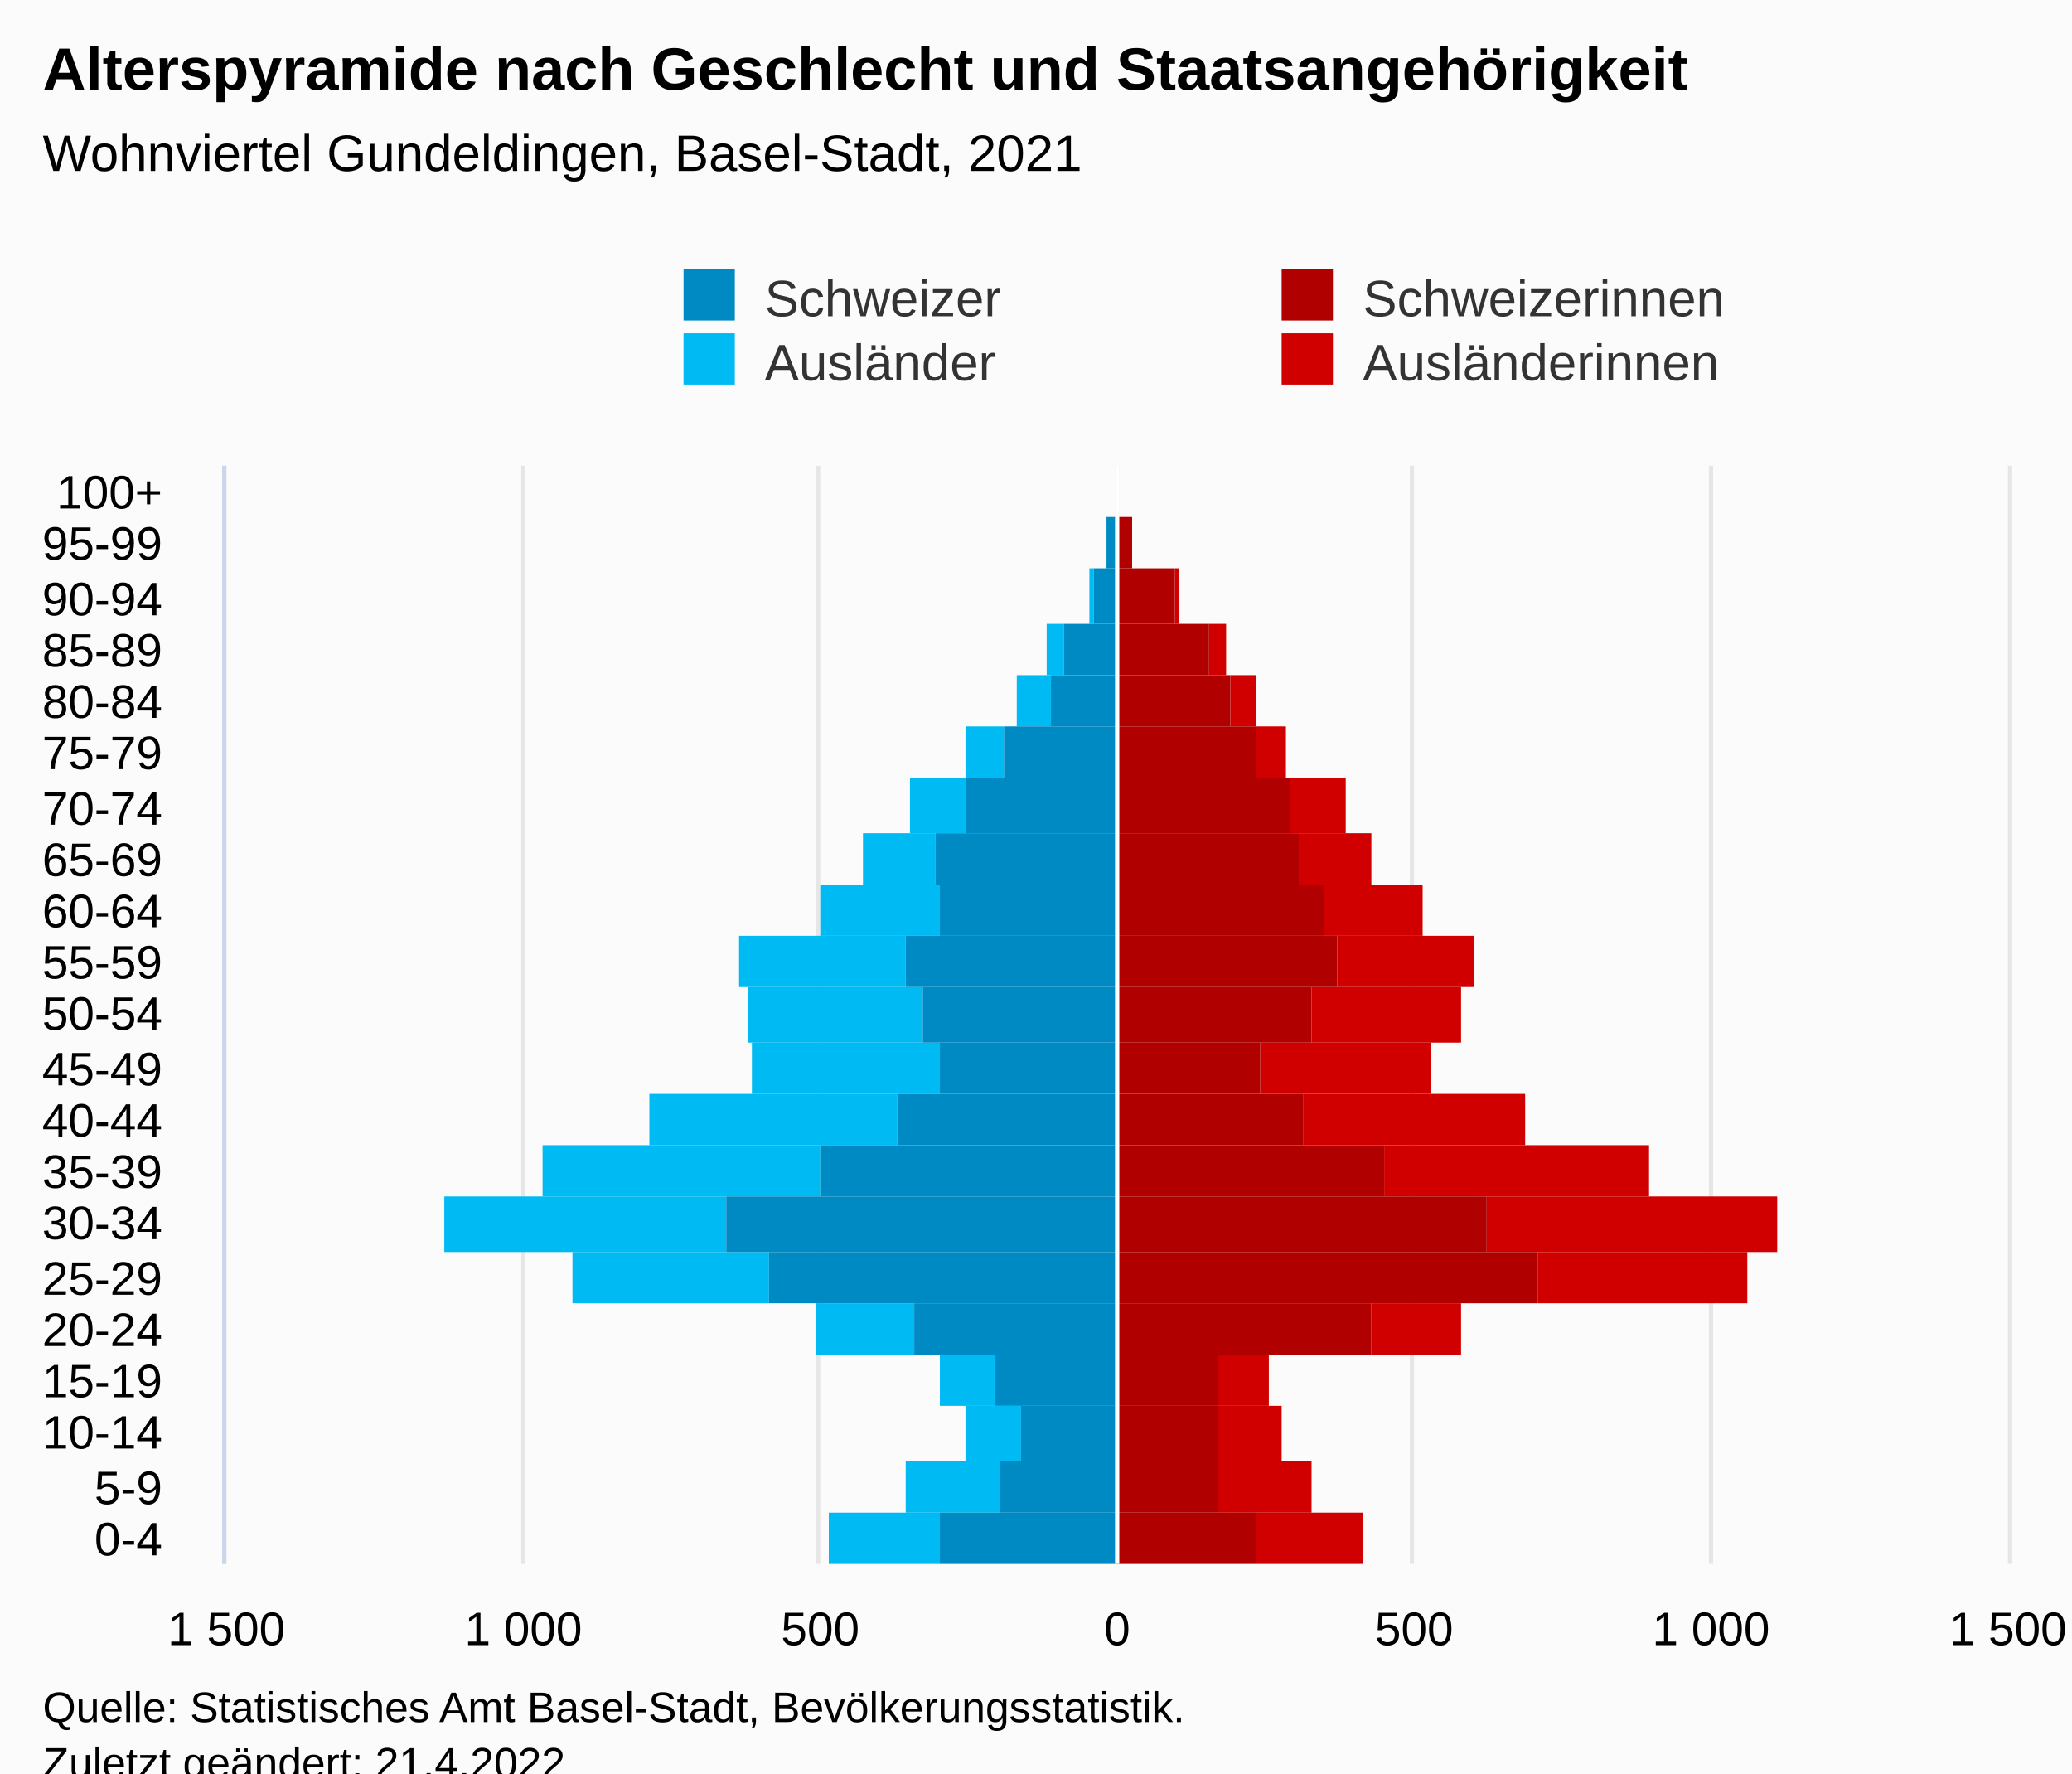
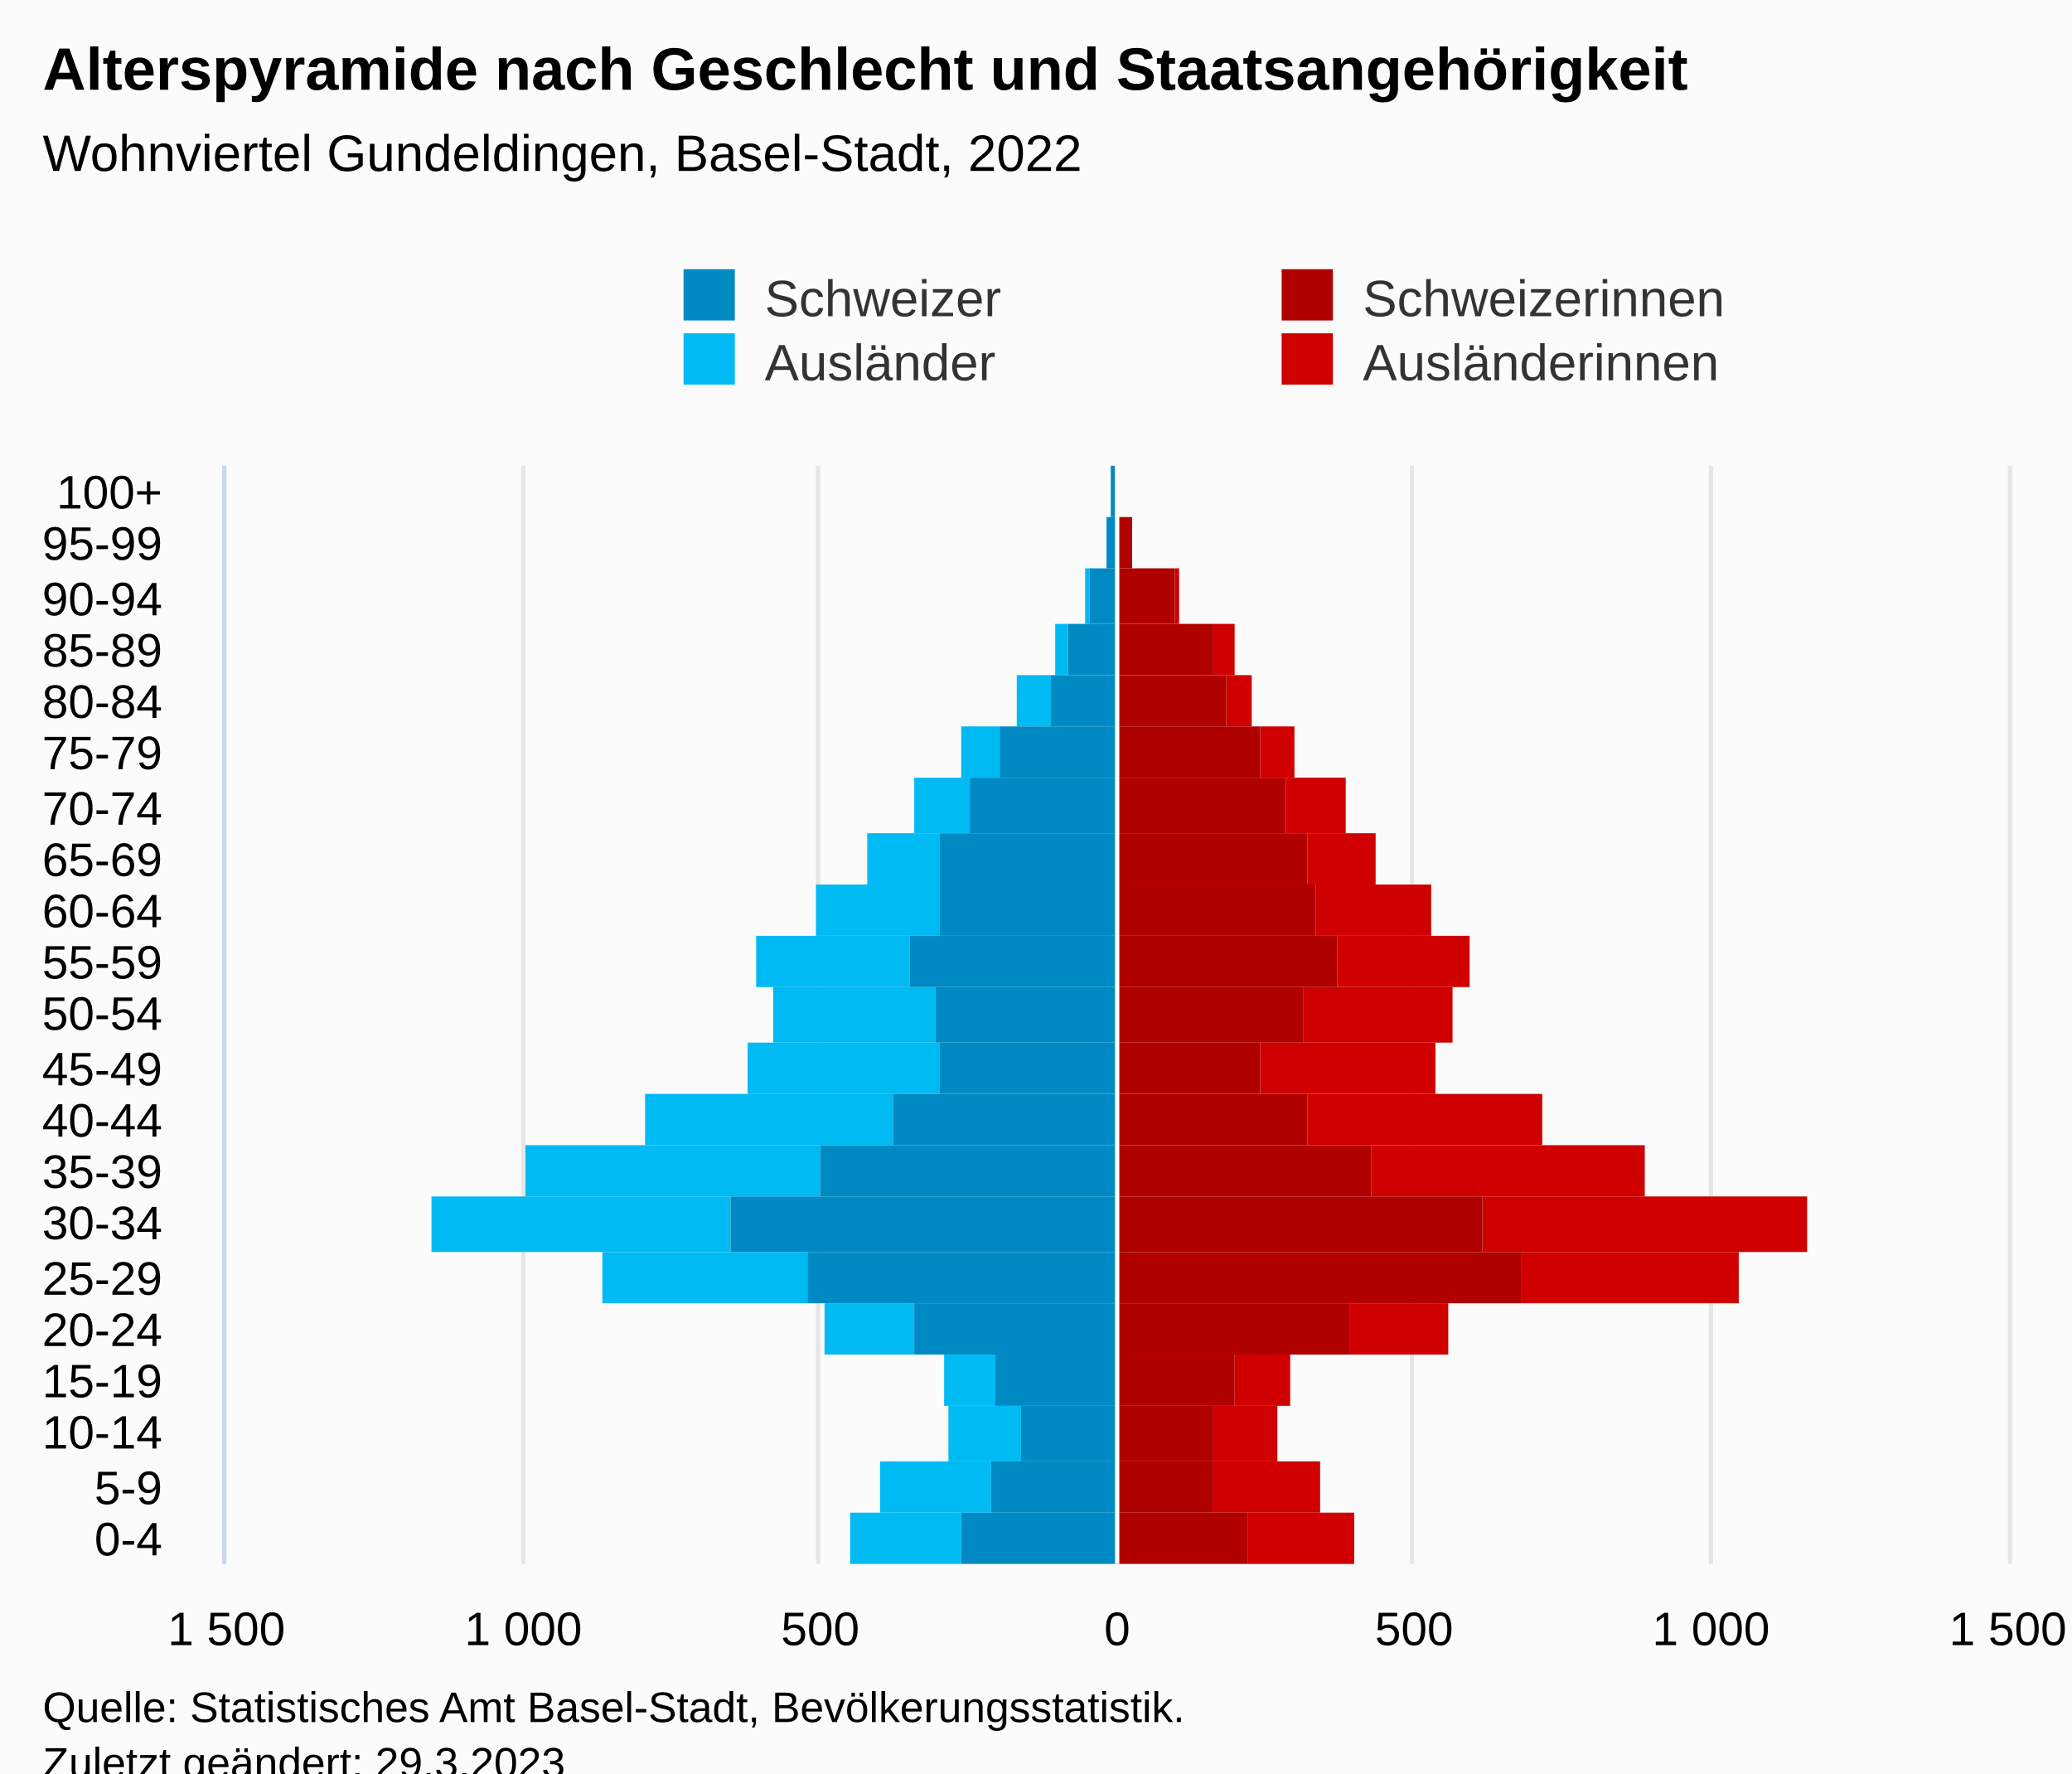
<svg xmlns="http://www.w3.org/2000/svg" version="1.1" class="highcharts-root" style="font-family:Arial;font-size:12px;" viewBox="0 0 485 415">
  <defs>
-     <clipPath id="highcharts-deywy5r-113-">
+     <clipPath id="highcharts-ezgpaie-113-">
      <rect x="0" y="0" width="257" height="417" fill="none" />
    </clipPath>
-     <clipPath id="highcharts-deywy5r-135-">
+     <clipPath id="highcharts-ezgpaie-135-">
      <rect x="0" y="0" width="257" height="417" fill="none" />
    </clipPath>
-     <clipPath id="highcharts-deywy5r-220-">
+     <clipPath id="highcharts-ezgpaie-220-">
      <rect x="53" y="109" width="417" height="257" fill="none" />
    </clipPath>
  </defs>
  <rect fill="#fbfbfb" class="highcharts-background" x="0" y="0" width="485" height="428" rx="0" ry="0" />
  <rect fill="none" class="highcharts-plot-background" x="53" y="109" width="417" height="257" />
  <g class="highcharts-pane-group" data-z-index="0" />
  <g class="highcharts-grid highcharts-xaxis-grid" data-z-index="1">
    <path fill="none" data-z-index="1" class="highcharts-grid-line" d="M 53 354.5 L 470 354.5" opacity="1" />
    <path fill="none" data-z-index="1" class="highcharts-grid-line" d="M 53 342.5 L 470 342.5" opacity="1" />
    <path fill="none" data-z-index="1" class="highcharts-grid-line" d="M 53 329.5 L 470 329.5" opacity="1" />
    <path fill="none" data-z-index="1" class="highcharts-grid-line" d="M 53 317.5 L 470 317.5" opacity="1" />
    <path fill="none" data-z-index="1" class="highcharts-grid-line" d="M 53 305.5 L 470 305.5" opacity="1" />
    <path fill="none" data-z-index="1" class="highcharts-grid-line" d="M 53 293.5 L 470 293.5" opacity="1" />
    <path fill="none" data-z-index="1" class="highcharts-grid-line" d="M 53 280.5 L 470 280.5" opacity="1" />
    <path fill="none" data-z-index="1" class="highcharts-grid-line" d="M 53 268.5 L 470 268.5" opacity="1" />
    <path fill="none" data-z-index="1" class="highcharts-grid-line" d="M 53 256.5 L 470 256.5" opacity="1" />
    <path fill="none" data-z-index="1" class="highcharts-grid-line" d="M 53 244.5 L 470 244.5" opacity="1" />
    <path fill="none" data-z-index="1" class="highcharts-grid-line" d="M 53 231.5 L 470 231.5" opacity="1" />
    <path fill="none" data-z-index="1" class="highcharts-grid-line" d="M 53 219.5 L 470 219.5" opacity="1" />
    <path fill="none" data-z-index="1" class="highcharts-grid-line" d="M 53 207.5 L 470 207.5" opacity="1" />
    <path fill="none" data-z-index="1" class="highcharts-grid-line" d="M 53 195.5 L 470 195.5" opacity="1" />
    <path fill="none" data-z-index="1" class="highcharts-grid-line" d="M 53 182.5 L 470 182.5" opacity="1" />
    <path fill="none" data-z-index="1" class="highcharts-grid-line" d="M 53 170.5 L 470 170.5" opacity="1" />
    <path fill="none" data-z-index="1" class="highcharts-grid-line" d="M 53 158.5 L 470 158.5" opacity="1" />
    <path fill="none" data-z-index="1" class="highcharts-grid-line" d="M 53 146.5 L 470 146.5" opacity="1" />
    <path fill="none" data-z-index="1" class="highcharts-grid-line" d="M 53 133.5 L 470 133.5" opacity="1" />
    <path fill="none" data-z-index="1" class="highcharts-grid-line" d="M 53 121.5 L 470 121.5" opacity="1" />
    <path fill="none" data-z-index="1" class="highcharts-grid-line" d="M 53 109.5 L 470 109.5" opacity="1" />
    <path fill="none" data-z-index="1" class="highcharts-grid-line" d="M 53 366.5 L 470 366.5" opacity="1" />
  </g>
  <g class="highcharts-grid highcharts-yaxis-grid" data-z-index="1">
    <path fill="none" stroke="#e6e6e6" stroke-width="1" data-z-index="1" class="highcharts-grid-line" d="M 261.5 109 L 261.5 366" opacity="1" />
    <path fill="none" stroke="#e6e6e6" stroke-width="1" data-z-index="1" class="highcharts-grid-line" d="M 400.5 109 L 400.5 366" opacity="1" />
    <path fill="none" stroke="#e6e6e6" stroke-width="1" data-z-index="1" class="highcharts-grid-line" d="M 52.5 109 L 52.5 366" opacity="1" />
    <path fill="none" stroke="#e6e6e6" stroke-width="1" data-z-index="1" class="highcharts-grid-line" d="M 122.5 109 L 122.5 366" opacity="1" />
    <path fill="none" stroke="#e6e6e6" stroke-width="1" data-z-index="1" class="highcharts-grid-line" d="M 191.5 109 L 191.5 366" opacity="1" />
    <path fill="none" stroke="#e6e6e6" stroke-width="1" data-z-index="1" class="highcharts-grid-line" d="M 330.5 109 L 330.5 366" opacity="1" />
    <path fill="none" stroke="#e6e6e6" stroke-width="1" data-z-index="1" class="highcharts-grid-line" d="M 470.5 109 L 470.5 366" opacity="1" />
  </g>
  <rect fill="none" class="highcharts-plot-border" data-z-index="1" x="53" y="109" width="417" height="257" />
  <g class="highcharts-axis highcharts-xaxis" data-z-index="2">
    <path fill="none" class="highcharts-axis-line" stroke="#ccd6eb" stroke-width="1" data-z-index="7" d="M 52.5 109 L 52.5 366" />
  </g>
  <g class="highcharts-axis highcharts-yaxis" data-z-index="2">
    <path fill="none" class="highcharts-axis-line" data-z-index="7" d="M 53 366 L 470 366" />
  </g>
  <g class="highcharts-series-group" data-z-index="3">
-     <g class="highcharts-series highcharts-series-0 highcharts-bar-series" data-z-index="0.1" opacity="1" transform="translate(470,366) rotate(90) scale(-1,1) scale(1 1)" clip-path="url(#highcharts-deywy5r-135-)" width="417" height="257">
-       <rect x="0" y="151" width="12" height="25" fill="#d00000" opacity="1" class="highcharts-point" />
-       <rect x="12" y="163" width="12" height="22" fill="#d00000" opacity="1" class="highcharts-point" />
-       <rect x="24" y="170" width="13" height="15" fill="#d00000" opacity="1" class="highcharts-point" />
-       <rect x="37" y="173" width="12" height="12" fill="#d00000" opacity="1" class="highcharts-point" />
-       <rect x="49" y="128" width="12" height="21" fill="#d00000" opacity="1" class="highcharts-point" />
-       <rect x="61" y="61" width="12" height="49" fill="#d00000" opacity="1" class="highcharts-point" />
-       <rect x="73" y="54" width="13" height="68" fill="#d00000" opacity="1" class="highcharts-point" />
-       <rect x="86" y="84" width="12" height="62" fill="#d00000" opacity="1" class="highcharts-point" />
-       <rect x="98" y="113" width="12" height="52" fill="#d00000" opacity="1" class="highcharts-point" />
-       <rect x="110" y="135" width="12" height="40" fill="#d00000" opacity="1" class="highcharts-point" />
-       <rect x="122" y="128" width="13" height="35" fill="#d00000" opacity="1" class="highcharts-point" />
-       <rect x="135" y="125" width="12" height="32" fill="#d00000" opacity="1" class="highcharts-point" />
-       <rect x="147" y="137" width="12" height="23" fill="#d00000" opacity="1" class="highcharts-point" />
-       <rect x="159" y="149" width="12" height="17" fill="#d00000" opacity="1" class="highcharts-point" />
-       <rect x="171" y="155" width="13" height="13" fill="#d00000" opacity="1" class="highcharts-point" />
-       <rect x="184" y="169" width="12" height="7" fill="#d00000" opacity="1" class="highcharts-point" />
-       <rect x="196" y="176" width="12" height="6" fill="#d00000" opacity="1" class="highcharts-point" />
-       <rect x="208" y="183" width="12" height="4" fill="#d00000" opacity="1" class="highcharts-point" />
+     <g class="highcharts-series highcharts-series-0 highcharts-bar-series" data-z-index="0.1" opacity="1" transform="translate(470,366) rotate(90) scale(-1,1) scale(1 1)" clip-path="url(#highcharts-ezgpaie-135-)" width="417" height="257">
+       <rect x="0" y="153" width="12" height="25" fill="#d00000" opacity="1" class="highcharts-point" />
+       <rect x="12" y="161" width="12" height="25" fill="#d00000" opacity="1" class="highcharts-point" />
+       <rect x="24" y="171" width="13" height="15" fill="#d00000" opacity="1" class="highcharts-point" />
+       <rect x="37" y="168" width="12" height="13" fill="#d00000" opacity="1" class="highcharts-point" />
+       <rect x="49" y="131" width="12" height="23" fill="#d00000" opacity="1" class="highcharts-point" />
+       <rect x="61" y="63" width="12" height="51" fill="#d00000" opacity="1" class="highcharts-point" />
+       <rect x="73" y="47" width="13" height="76" fill="#d00000" opacity="1" class="highcharts-point" />
+       <rect x="86" y="85" width="12" height="64" fill="#d00000" opacity="1" class="highcharts-point" />
+       <rect x="98" y="109" width="12" height="55" fill="#d00000" opacity="1" class="highcharts-point" />
+       <rect x="110" y="134" width="12" height="41" fill="#d00000" opacity="1" class="highcharts-point" />
+       <rect x="122" y="130" width="13" height="35" fill="#d00000" opacity="1" class="highcharts-point" />
+       <rect x="135" y="126" width="12" height="31" fill="#d00000" opacity="1" class="highcharts-point" />
+       <rect x="147" y="135" width="12" height="27" fill="#d00000" opacity="1" class="highcharts-point" />
+       <rect x="159" y="148" width="12" height="16" fill="#d00000" opacity="1" class="highcharts-point" />
+       <rect x="171" y="155" width="13" height="14" fill="#d00000" opacity="1" class="highcharts-point" />
+       <rect x="184" y="167" width="12" height="8" fill="#d00000" opacity="1" class="highcharts-point" />
+       <rect x="196" y="177" width="12" height="6" fill="#d00000" opacity="1" class="highcharts-point" />
+       <rect x="208" y="181" width="12" height="5" fill="#d00000" opacity="1" class="highcharts-point" />
      <rect x="220" y="194" width="13" height="1" fill="#d00000" opacity="1" class="highcharts-point" />
      <rect x="233" y="205" width="12" height="0" fill="#d00000" opacity="1" class="highcharts-point" />
      <rect x="245" y="209" width="12" height="0" fill="#d00000" opacity="1" class="highcharts-point" />
    </g>
    <g class="highcharts-markers highcharts-series-0 highcharts-bar-series" data-z-index="0.1" opacity="1" transform="translate(470,366) rotate(90) scale(-1,1) scale(1 1)" clip-path="none" />
-     <g class="highcharts-series highcharts-series-1 highcharts-bar-series" data-z-index="0.1" opacity="1" transform="translate(470,366) rotate(90) scale(-1,1) scale(1 1)" clip-path="url(#highcharts-deywy5r-135-)" width="417" height="257">
-       <rect x="0" y="250" width="12" height="26" fill="#00bAf3" opacity="1" class="highcharts-point highcharts-negative" />
-       <rect x="12" y="236" width="12" height="22" fill="#00bAf3" opacity="1" class="highcharts-point highcharts-negative" />
-       <rect x="24" y="231" width="13" height="13" fill="#00bAf3" opacity="1" class="highcharts-point highcharts-negative" />
-       <rect x="37" y="237" width="12" height="13" fill="#00bAf3" opacity="1" class="highcharts-point highcharts-negative" />
-       <rect x="49" y="256" width="12" height="23" fill="#00bAf3" opacity="1" class="highcharts-point highcharts-negative" />
-       <rect x="61" y="290" width="12" height="46" fill="#00bAf3" opacity="1" class="highcharts-point highcharts-negative" />
-       <rect x="73" y="300" width="13" height="66" fill="#00bAf3" opacity="1" class="highcharts-point highcharts-negative" />
-       <rect x="86" y="278" width="12" height="65" fill="#00bAf3" opacity="1" class="highcharts-point highcharts-negative" />
-       <rect x="98" y="260" width="12" height="58" fill="#00bAf3" opacity="1" class="highcharts-point highcharts-negative" />
-       <rect x="110" y="250" width="12" height="44" fill="#00bAf3" opacity="1" class="highcharts-point highcharts-negative" />
-       <rect x="122" y="254" width="13" height="41" fill="#00bAf3" opacity="1" class="highcharts-point highcharts-negative" />
-       <rect x="135" y="258" width="12" height="39" fill="#00bAf3" opacity="1" class="highcharts-point highcharts-negative" />
-       <rect x="147" y="250" width="12" height="28" fill="#00bAf3" opacity="1" class="highcharts-point highcharts-negative" />
-       <rect x="159" y="251" width="12" height="17" fill="#00bAf3" opacity="1" class="highcharts-point highcharts-negative" />
-       <rect x="171" y="244" width="13" height="13" fill="#00bAf3" opacity="1" class="highcharts-point highcharts-negative" />
-       <rect x="184" y="235" width="12" height="9" fill="#00bAf3" opacity="1" class="highcharts-point highcharts-negative" />
+     <g class="highcharts-series highcharts-series-1 highcharts-bar-series" data-z-index="0.1" opacity="1" transform="translate(470,366) rotate(90) scale(-1,1) scale(1 1)" clip-path="url(#highcharts-ezgpaie-135-)" width="417" height="257">
+       <rect x="0" y="245" width="12" height="26" fill="#00bAf3" opacity="1" class="highcharts-point highcharts-negative" />
+       <rect x="12" y="238" width="12" height="26" fill="#00bAf3" opacity="1" class="highcharts-point highcharts-negative" />
+       <rect x="24" y="231" width="13" height="17" fill="#00bAf3" opacity="1" class="highcharts-point highcharts-negative" />
+       <rect x="37" y="237" width="12" height="12" fill="#00bAf3" opacity="1" class="highcharts-point highcharts-negative" />
+       <rect x="49" y="256" width="12" height="21" fill="#00bAf3" opacity="1" class="highcharts-point highcharts-negative" />
+       <rect x="61" y="281" width="12" height="48" fill="#00bAf3" opacity="1" class="highcharts-point highcharts-negative" />
+       <rect x="73" y="299" width="13" height="70" fill="#00bAf3" opacity="1" class="highcharts-point highcharts-negative" />
+       <rect x="86" y="278" width="12" height="69" fill="#00bAf3" opacity="1" class="highcharts-point highcharts-negative" />
+       <rect x="98" y="261" width="12" height="58" fill="#00bAf3" opacity="1" class="highcharts-point highcharts-negative" />
+       <rect x="110" y="250" width="12" height="45" fill="#00bAf3" opacity="1" class="highcharts-point highcharts-negative" />
+       <rect x="122" y="251" width="13" height="38" fill="#00bAf3" opacity="1" class="highcharts-point highcharts-negative" />
+       <rect x="135" y="257" width="12" height="36" fill="#00bAf3" opacity="1" class="highcharts-point highcharts-negative" />
+       <rect x="147" y="250" width="12" height="29" fill="#00bAf3" opacity="1" class="highcharts-point highcharts-negative" />
+       <rect x="159" y="250" width="12" height="17" fill="#00bAf3" opacity="1" class="highcharts-point highcharts-negative" />
+       <rect x="171" y="243" width="13" height="13" fill="#00bAf3" opacity="1" class="highcharts-point highcharts-negative" />
+       <rect x="184" y="236" width="12" height="9" fill="#00bAf3" opacity="1" class="highcharts-point highcharts-negative" />
      <rect x="196" y="224" width="12" height="8" fill="#00bAf3" opacity="1" class="highcharts-point highcharts-negative" />
-       <rect x="208" y="221" width="12" height="4" fill="#00bAf3" opacity="1" class="highcharts-point highcharts-negative" />
-       <rect x="220" y="214" width="13" height="1" fill="#00bAf3" opacity="1" class="highcharts-point highcharts-negative" />
+       <rect x="208" y="220" width="12" height="3" fill="#00bAf3" opacity="1" class="highcharts-point highcharts-negative" />
+       <rect x="220" y="215" width="13" height="1" fill="#00bAf3" opacity="1" class="highcharts-point highcharts-negative" />
      <rect x="233" y="211" width="12" height="0" fill="#00bAf3" opacity="1" class="highcharts-point highcharts-negative" />
      <rect x="245" y="209" width="12" height="0" fill="#00bAf3" opacity="1" class="highcharts-point" />
    </g>
    <g class="highcharts-markers highcharts-series-1 highcharts-bar-series" data-z-index="0.1" opacity="1" transform="translate(470,366) rotate(90) scale(-1,1) scale(1 1)" clip-path="none" />
-     <g class="highcharts-series highcharts-series-2 highcharts-bar-series" data-z-index="0.1" opacity="1" transform="translate(470,366) rotate(90) scale(-1,1) scale(1 1)" clip-path="url(#highcharts-deywy5r-135-)" width="417" height="257">
-       <rect x="0" y="176" width="12" height="33" fill="#B00000" opacity="1" class="highcharts-point" />
-       <rect x="12" y="185" width="12" height="24" fill="#B00000" opacity="1" class="highcharts-point" />
-       <rect x="24" y="185" width="13" height="24" fill="#B00000" opacity="1" class="highcharts-point" />
-       <rect x="37" y="185" width="12" height="24" fill="#B00000" opacity="1" class="highcharts-point" />
-       <rect x="49" y="149" width="12" height="60" fill="#B00000" opacity="1" class="highcharts-point" />
-       <rect x="61" y="110" width="12" height="99" fill="#B00000" opacity="1" class="highcharts-point" />
-       <rect x="73" y="122" width="13" height="87" fill="#B00000" opacity="1" class="highcharts-point" />
-       <rect x="86" y="146" width="12" height="63" fill="#B00000" opacity="1" class="highcharts-point" />
-       <rect x="98" y="165" width="12" height="44" fill="#B00000" opacity="1" class="highcharts-point" />
+     <g class="highcharts-series highcharts-series-2 highcharts-bar-series" data-z-index="0.1" opacity="1" transform="translate(470,366) rotate(90) scale(-1,1) scale(1 1)" clip-path="url(#highcharts-ezgpaie-135-)" width="417" height="257">
+       <rect x="0" y="178" width="12" height="31" fill="#B00000" opacity="1" class="highcharts-point" />
+       <rect x="12" y="186" width="12" height="23" fill="#B00000" opacity="1" class="highcharts-point" />
+       <rect x="24" y="186" width="13" height="23" fill="#B00000" opacity="1" class="highcharts-point" />
+       <rect x="37" y="181" width="12" height="28" fill="#B00000" opacity="1" class="highcharts-point" />
+       <rect x="49" y="154" width="12" height="55" fill="#B00000" opacity="1" class="highcharts-point" />
+       <rect x="61" y="114" width="12" height="95" fill="#B00000" opacity="1" class="highcharts-point" />
+       <rect x="73" y="123" width="13" height="86" fill="#B00000" opacity="1" class="highcharts-point" />
+       <rect x="86" y="149" width="12" height="60" fill="#B00000" opacity="1" class="highcharts-point" />
+       <rect x="98" y="164" width="12" height="45" fill="#B00000" opacity="1" class="highcharts-point" />
      <rect x="110" y="175" width="12" height="34" fill="#B00000" opacity="1" class="highcharts-point" />
-       <rect x="122" y="163" width="13" height="46" fill="#B00000" opacity="1" class="highcharts-point" />
+       <rect x="122" y="165" width="13" height="44" fill="#B00000" opacity="1" class="highcharts-point" />
      <rect x="135" y="157" width="12" height="52" fill="#B00000" opacity="1" class="highcharts-point" />
-       <rect x="147" y="160" width="12" height="49" fill="#B00000" opacity="1" class="highcharts-point" />
-       <rect x="159" y="166" width="12" height="43" fill="#B00000" opacity="1" class="highcharts-point" />
-       <rect x="171" y="168" width="13" height="41" fill="#B00000" opacity="1" class="highcharts-point" />
-       <rect x="184" y="176" width="12" height="33" fill="#B00000" opacity="1" class="highcharts-point" />
-       <rect x="196" y="182" width="12" height="27" fill="#B00000" opacity="1" class="highcharts-point" />
-       <rect x="208" y="187" width="12" height="22" fill="#B00000" opacity="1" class="highcharts-point" />
+       <rect x="147" y="162" width="12" height="47" fill="#B00000" opacity="1" class="highcharts-point" />
+       <rect x="159" y="164" width="12" height="45" fill="#B00000" opacity="1" class="highcharts-point" />
+       <rect x="171" y="169" width="13" height="40" fill="#B00000" opacity="1" class="highcharts-point" />
+       <rect x="184" y="175" width="12" height="34" fill="#B00000" opacity="1" class="highcharts-point" />
+       <rect x="196" y="183" width="12" height="26" fill="#B00000" opacity="1" class="highcharts-point" />
+       <rect x="208" y="186" width="12" height="23" fill="#B00000" opacity="1" class="highcharts-point" />
      <rect x="220" y="195" width="13" height="14" fill="#B00000" opacity="1" class="highcharts-point" />
      <rect x="233" y="205" width="12" height="4" fill="#B00000" opacity="1" class="highcharts-point" />
      <rect x="245" y="209" width="12" height="0" fill="#B00000" opacity="1" class="highcharts-point" />
    </g>
    <g class="highcharts-markers highcharts-series-2 highcharts-bar-series" data-z-index="0.1" opacity="1" transform="translate(470,366) rotate(90) scale(-1,1) scale(1 1)" clip-path="none" />
-     <g class="highcharts-series highcharts-series-3 highcharts-bar-series" data-z-index="0.1" opacity="1" transform="translate(470,366) rotate(90) scale(-1,1) scale(1 1)" clip-path="url(#highcharts-deywy5r-135-)" width="417" height="257">
-       <rect x="0" y="209" width="12" height="41" fill="#008AC3" opacity="1" class="highcharts-point highcharts-negative" />
-       <rect x="12" y="209" width="12" height="27" fill="#008AC3" opacity="1" class="highcharts-point highcharts-negative" />
+     <g class="highcharts-series highcharts-series-3 highcharts-bar-series" data-z-index="0.1" opacity="1" transform="translate(470,366) rotate(90) scale(-1,1) scale(1 1)" clip-path="url(#highcharts-ezgpaie-135-)" width="417" height="257">
+       <rect x="0" y="209" width="12" height="36" fill="#008AC3" opacity="1" class="highcharts-point highcharts-negative" />
+       <rect x="12" y="209" width="12" height="29" fill="#008AC3" opacity="1" class="highcharts-point highcharts-negative" />
      <rect x="24" y="209" width="13" height="22" fill="#008AC3" opacity="1" class="highcharts-point highcharts-negative" />
      <rect x="37" y="209" width="12" height="28" fill="#008AC3" opacity="1" class="highcharts-point highcharts-negative" />
      <rect x="49" y="209" width="12" height="47" fill="#008AC3" opacity="1" class="highcharts-point highcharts-negative" />
-       <rect x="61" y="209" width="12" height="81" fill="#008AC3" opacity="1" class="highcharts-point highcharts-negative" />
-       <rect x="73" y="209" width="13" height="91" fill="#008AC3" opacity="1" class="highcharts-point highcharts-negative" />
+       <rect x="61" y="209" width="12" height="72" fill="#008AC3" opacity="1" class="highcharts-point highcharts-negative" />
+       <rect x="73" y="209" width="13" height="90" fill="#008AC3" opacity="1" class="highcharts-point highcharts-negative" />
      <rect x="86" y="209" width="12" height="69" fill="#008AC3" opacity="1" class="highcharts-point highcharts-negative" />
-       <rect x="98" y="209" width="12" height="51" fill="#008AC3" opacity="1" class="highcharts-point highcharts-negative" />
+       <rect x="98" y="209" width="12" height="52" fill="#008AC3" opacity="1" class="highcharts-point highcharts-negative" />
      <rect x="110" y="209" width="12" height="41" fill="#008AC3" opacity="1" class="highcharts-point highcharts-negative" />
-       <rect x="122" y="209" width="13" height="45" fill="#008AC3" opacity="1" class="highcharts-point highcharts-negative" />
-       <rect x="135" y="209" width="12" height="49" fill="#008AC3" opacity="1" class="highcharts-point highcharts-negative" />
+       <rect x="122" y="209" width="13" height="42" fill="#008AC3" opacity="1" class="highcharts-point highcharts-negative" />
+       <rect x="135" y="209" width="12" height="48" fill="#008AC3" opacity="1" class="highcharts-point highcharts-negative" />
      <rect x="147" y="209" width="12" height="41" fill="#008AC3" opacity="1" class="highcharts-point highcharts-negative" />
-       <rect x="159" y="209" width="12" height="42" fill="#008AC3" opacity="1" class="highcharts-point highcharts-negative" />
-       <rect x="171" y="209" width="13" height="35" fill="#008AC3" opacity="1" class="highcharts-point highcharts-negative" />
-       <rect x="184" y="209" width="12" height="26" fill="#008AC3" opacity="1" class="highcharts-point highcharts-negative" />
+       <rect x="159" y="209" width="12" height="41" fill="#008AC3" opacity="1" class="highcharts-point highcharts-negative" />
+       <rect x="171" y="209" width="13" height="34" fill="#008AC3" opacity="1" class="highcharts-point highcharts-negative" />
+       <rect x="184" y="209" width="12" height="27" fill="#008AC3" opacity="1" class="highcharts-point highcharts-negative" />
      <rect x="196" y="209" width="12" height="15" fill="#008AC3" opacity="1" class="highcharts-point highcharts-negative" />
-       <rect x="208" y="209" width="12" height="12" fill="#008AC3" opacity="1" class="highcharts-point highcharts-negative" />
-       <rect x="220" y="209" width="13" height="5" fill="#008AC3" opacity="1" class="highcharts-point highcharts-negative" />
+       <rect x="208" y="209" width="12" height="11" fill="#008AC3" opacity="1" class="highcharts-point highcharts-negative" />
+       <rect x="220" y="209" width="13" height="6" fill="#008AC3" opacity="1" class="highcharts-point highcharts-negative" />
      <rect x="233" y="209" width="12" height="2" fill="#008AC3" opacity="1" class="highcharts-point highcharts-negative" />
-       <rect x="245" y="209" width="12" height="0" fill="#008AC3" opacity="1" class="highcharts-point" />
+       <rect x="245" y="209" width="12" height="1" fill="#008AC3" opacity="1" class="highcharts-point highcharts-negative" />
    </g>
    <g class="highcharts-markers highcharts-series-3 highcharts-bar-series" data-z-index="0.1" opacity="1" transform="translate(470,366) rotate(90) scale(-1,1) scale(1 1)" clip-path="none" />
-     <g class="highcharts-series highcharts-series-4 highcharts-bar-series highcharts-color-0" visibility="hidden" data-z-index="0.1" opacity="1" transform="translate(470,366) rotate(90) scale(-1,1) scale(1 1)" clip-path="url(#highcharts-deywy5r-135-)" />
+     <g class="highcharts-series highcharts-series-4 highcharts-bar-series highcharts-color-0" visibility="hidden" data-z-index="0.1" opacity="1" transform="translate(470,366) rotate(90) scale(-1,1) scale(1 1)" clip-path="url(#highcharts-ezgpaie-135-)" />
    <g class="highcharts-markers highcharts-series-4 highcharts-bar-series highcharts-color-0" visibility="hidden" data-z-index="0.1" opacity="1" transform="translate(470,366) rotate(90) scale(-1,1) scale(1 1)" clip-path="none" />
  </g>
  <text x="10" text-anchor="start" class="highcharts-title" data-z-index="4" style="color:#000000;font-size:14px;font-weight:bold;fill:#000000;" y="21">
    <tspan>Alterspyramide nach Geschlecht und  Staatsangehörigkeit</tspan>
  </text>
  <text x="10" text-anchor="start" class="highcharts-subtitle" data-z-index="4" style="color:#000000;font-size:12px;font-weight:normal;font-family:Arial;fill:#000000;" y="40">
-     <tspan>Wohnviertel Gundeldingen, Basel-Stadt, 2021</tspan>
+     <tspan>Wohnviertel Gundeldingen, Basel-Stadt, 2022</tspan>
  </text>
  <text x="10" text-anchor="start" class="highcharts-caption" data-z-index="4" style="color:#666666;fill:#666666;" y="400" />
  <g class="highcharts-plot-lines-4" data-z-index="4">
    <path fill="none" class="highcharts-plot-line " stroke="white" stroke-width="1" d="M 261.5 109 L 261.5 366" />
  </g>
  <g class="highcharts-legend" data-z-index="7" transform="translate(150,56)">
    <rect fill="none" class="highcharts-legend-box" rx="0" ry="0" x="0" y="0" width="276" height="41" visibility="visible" />
    <g data-z-index="1">
      <g>
        <g class="highcharts-legend-item highcharts-bar-series highcharts-color-undefined highcharts-series-3" data-z-index="1" transform="translate(8,3)">
          <text x="21" style="color:#333333;cursor:pointer;font-size:12px;font-weight:normal;fill:#333333;" text-anchor="start" data-z-index="2" y="15">
            <tspan>Schweizer</tspan>
          </text>
          <rect x="2" y="4" width="12" height="12" fill="#008AC3" class="highcharts-point" data-z-index="3" />
        </g>
        <g class="highcharts-legend-item highcharts-bar-series highcharts-color-undefined highcharts-series-2" data-z-index="1" transform="translate(148,3)">
          <text x="21" y="15" style="color:#333333;cursor:pointer;font-size:12px;font-weight:normal;fill:#333333;" text-anchor="start" data-z-index="2">
            <tspan>Schweizerinnen</tspan>
          </text>
          <rect x="2" y="4" width="12" height="12" fill="#B00000" class="highcharts-point" data-z-index="3" />
        </g>
        <g class="highcharts-legend-item highcharts-bar-series highcharts-color-undefined highcharts-series-1" data-z-index="1" transform="translate(8,18)">
          <text x="21" y="15" style="color:#333333;cursor:pointer;font-size:12px;font-weight:normal;fill:#333333;" text-anchor="start" data-z-index="2">
            <tspan>Ausländer</tspan>
          </text>
          <rect x="2" y="4" width="12" height="12" fill="#00bAf3" class="highcharts-point" data-z-index="3" />
        </g>
        <g class="highcharts-legend-item highcharts-bar-series highcharts-color-undefined highcharts-series-0" data-z-index="1" transform="translate(148,18)">
          <text x="21" y="15" style="color:#333333;cursor:pointer;font-size:12px;font-weight:normal;fill:#333333;" text-anchor="start" data-z-index="2">
            <tspan>Ausländerinnen</tspan>
          </text>
          <rect x="2" y="4" width="12" height="12" fill="#d00000" class="highcharts-point" data-z-index="3" />
        </g>
      </g>
    </g>
  </g>
  <g class="highcharts-axis-labels highcharts-xaxis-labels" data-z-index="7">
    <text x="38" style="color:#000000;cursor:default;font-size:11px;fill:#000000;" text-anchor="end" transform="translate(0,0)" y="364" opacity="1">0-4</text>
    <text x="38" style="color:#000000;cursor:default;font-size:11px;fill:#000000;" text-anchor="end" transform="translate(0,0)" y="352" opacity="1">5-9</text>
    <text x="38" style="color:#000000;cursor:default;font-size:11px;fill:#000000;" text-anchor="end" transform="translate(0,0)" y="339" opacity="1">10-14</text>
    <text x="38" style="color:#000000;cursor:default;font-size:11px;fill:#000000;" text-anchor="end" transform="translate(0,0)" y="327" opacity="1">15-19</text>
    <text x="38" style="color:#000000;cursor:default;font-size:11px;fill:#000000;" text-anchor="end" transform="translate(0,0)" y="315" opacity="1">20-24</text>
    <text x="38" style="color:#000000;cursor:default;font-size:11px;fill:#000000;" text-anchor="end" transform="translate(0,0)" y="303" opacity="1">25-29</text>
    <text x="38" style="color:#000000;cursor:default;font-size:11px;fill:#000000;" text-anchor="end" transform="translate(0,0)" y="290" opacity="1">30-34</text>
    <text x="38" style="color:#000000;cursor:default;font-size:11px;fill:#000000;" text-anchor="end" transform="translate(0,0)" y="278" opacity="1">35-39</text>
    <text x="38" style="color:#000000;cursor:default;font-size:11px;fill:#000000;" text-anchor="end" transform="translate(0,0)" y="266" opacity="1">40-44</text>
    <text x="38" style="color:#000000;cursor:default;font-size:11px;fill:#000000;" text-anchor="end" transform="translate(0,0)" y="254" opacity="1">45-49</text>
    <text x="38" style="color:#000000;cursor:default;font-size:11px;fill:#000000;" text-anchor="end" transform="translate(0,0)" y="241" opacity="1">50-54</text>
    <text x="38" style="color:#000000;cursor:default;font-size:11px;fill:#000000;" text-anchor="end" transform="translate(0,0)" y="229" opacity="1">55-59</text>
    <text x="38" style="color:#000000;cursor:default;font-size:11px;fill:#000000;" text-anchor="end" transform="translate(0,0)" y="217" opacity="1">60-64</text>
    <text x="38" style="color:#000000;cursor:default;font-size:11px;fill:#000000;" text-anchor="end" transform="translate(0,0)" y="205" opacity="1">65-69</text>
    <text x="38" style="color:#000000;cursor:default;font-size:11px;fill:#000000;" text-anchor="end" transform="translate(0,0)" y="193" opacity="1">70-74</text>
    <text x="38" style="color:#000000;cursor:default;font-size:11px;fill:#000000;" text-anchor="end" transform="translate(0,0)" y="180" opacity="1">75-79</text>
    <text x="38" style="color:#000000;cursor:default;font-size:11px;fill:#000000;" text-anchor="end" transform="translate(0,0)" y="168" opacity="1">80-84</text>
    <text x="38" style="color:#000000;cursor:default;font-size:11px;fill:#000000;" text-anchor="end" transform="translate(0,0)" y="156" opacity="1">85-89</text>
    <text x="38" style="color:#000000;cursor:default;font-size:11px;fill:#000000;" text-anchor="end" transform="translate(0,0)" y="144" opacity="1">90-94</text>
    <text x="38" style="color:#000000;cursor:default;font-size:11px;fill:#000000;" text-anchor="end" transform="translate(0,0)" y="131" opacity="1">95-99</text>
    <text x="38" style="color:#000000;cursor:default;font-size:11px;fill:#000000;" text-anchor="end" transform="translate(0,0)" y="119" opacity="1">100+</text>
  </g>
  <g class="highcharts-axis-labels highcharts-yaxis-labels" data-z-index="7">
    <text x="261.5" style="color:#000000;cursor:default;font-size:11px;fill:#000000;" text-anchor="middle" transform="translate(0,0)" y="385" opacity="1">0</text>
    <text x="400.5" style="color:#000000;cursor:default;font-size:11px;fill:#000000;" text-anchor="middle" transform="translate(0,0)" y="385" opacity="1">
      <tspan>1 000</tspan>
    </text>
    <text x="53" style="color:#000000;cursor:default;font-size:11px;fill:#000000;" text-anchor="middle" transform="translate(0,0)" y="385" opacity="1">
      <tspan>1 500</tspan>
    </text>
    <text x="122.5" style="color:#000000;cursor:default;font-size:11px;fill:#000000;" text-anchor="middle" transform="translate(0,0)" y="385" opacity="1">
      <tspan>1 000</tspan>
    </text>
    <text x="192" style="color:#000000;cursor:default;font-size:11px;fill:#000000;" text-anchor="middle" transform="translate(0,0)" y="385" opacity="1">500</text>
    <text x="331" style="color:#000000;cursor:default;font-size:11px;fill:#000000;" text-anchor="middle" transform="translate(0,0)" y="385" opacity="1">500</text>
    <text x="470" style="color:#000000;cursor:default;font-size:11px;fill:#000000;" text-anchor="middle" transform="translate(0,0)" y="385" opacity="1">
      <tspan>1 500</tspan>
    </text>
  </g>
  <text x="10" class="highcharts-credits" text-anchor="start" data-z-index="8" style="cursor:default;color:#000000;font-size:10px;fill:#000000;" y="403">
    <tspan>Quelle: Statistisches Amt Basel-Stadt, Bevölkerungsstatistik.</tspan>
-     <tspan x="10" dy="13">Zuletzt geändert: 21.4.2022</tspan>
+     <tspan x="10" dy="13">Zuletzt geändert: 29.3.2023</tspan>
  </text>
-   <g class="highcharts-control-points" data-z-index="99" clip-path="url(#highcharts-deywy5r-220-)" />
+   <g class="highcharts-control-points" data-z-index="99" clip-path="url(#highcharts-ezgpaie-220-)" />
</svg>
